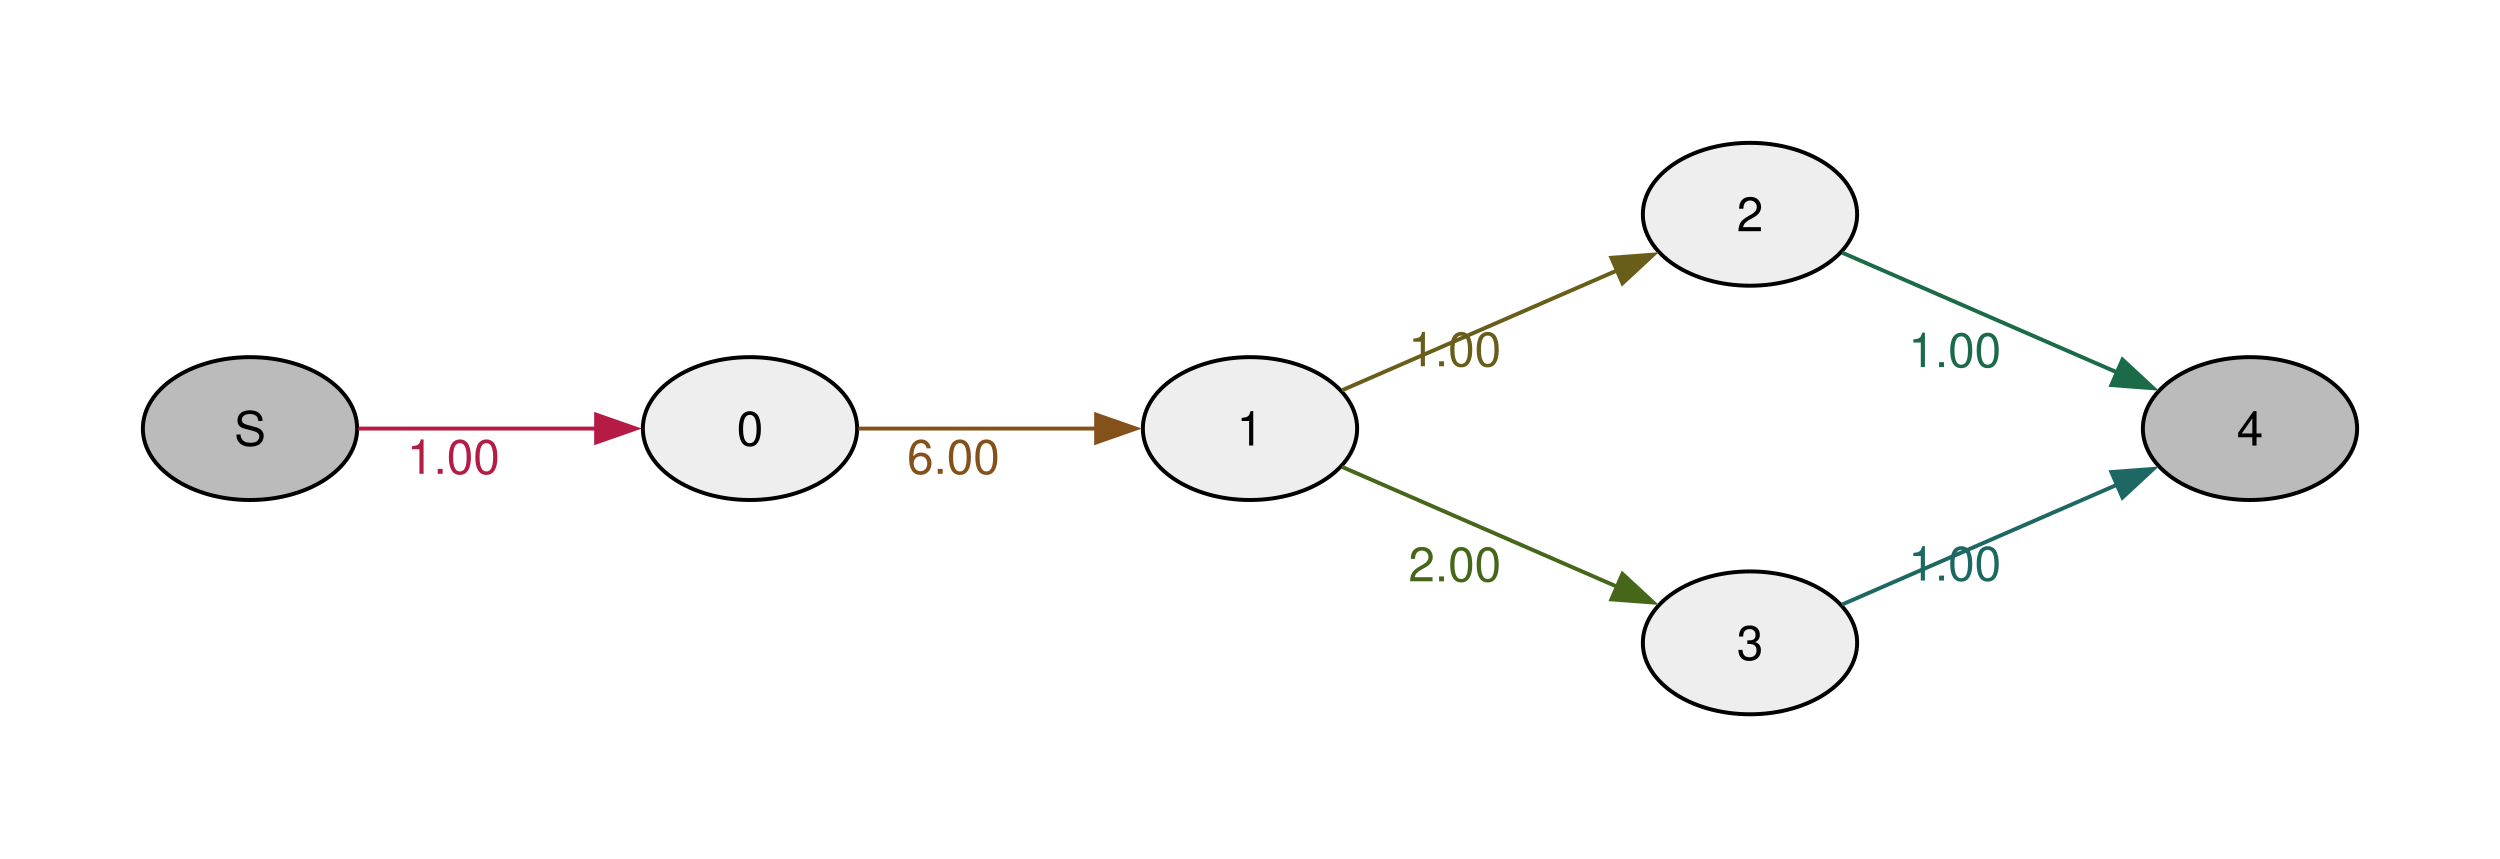
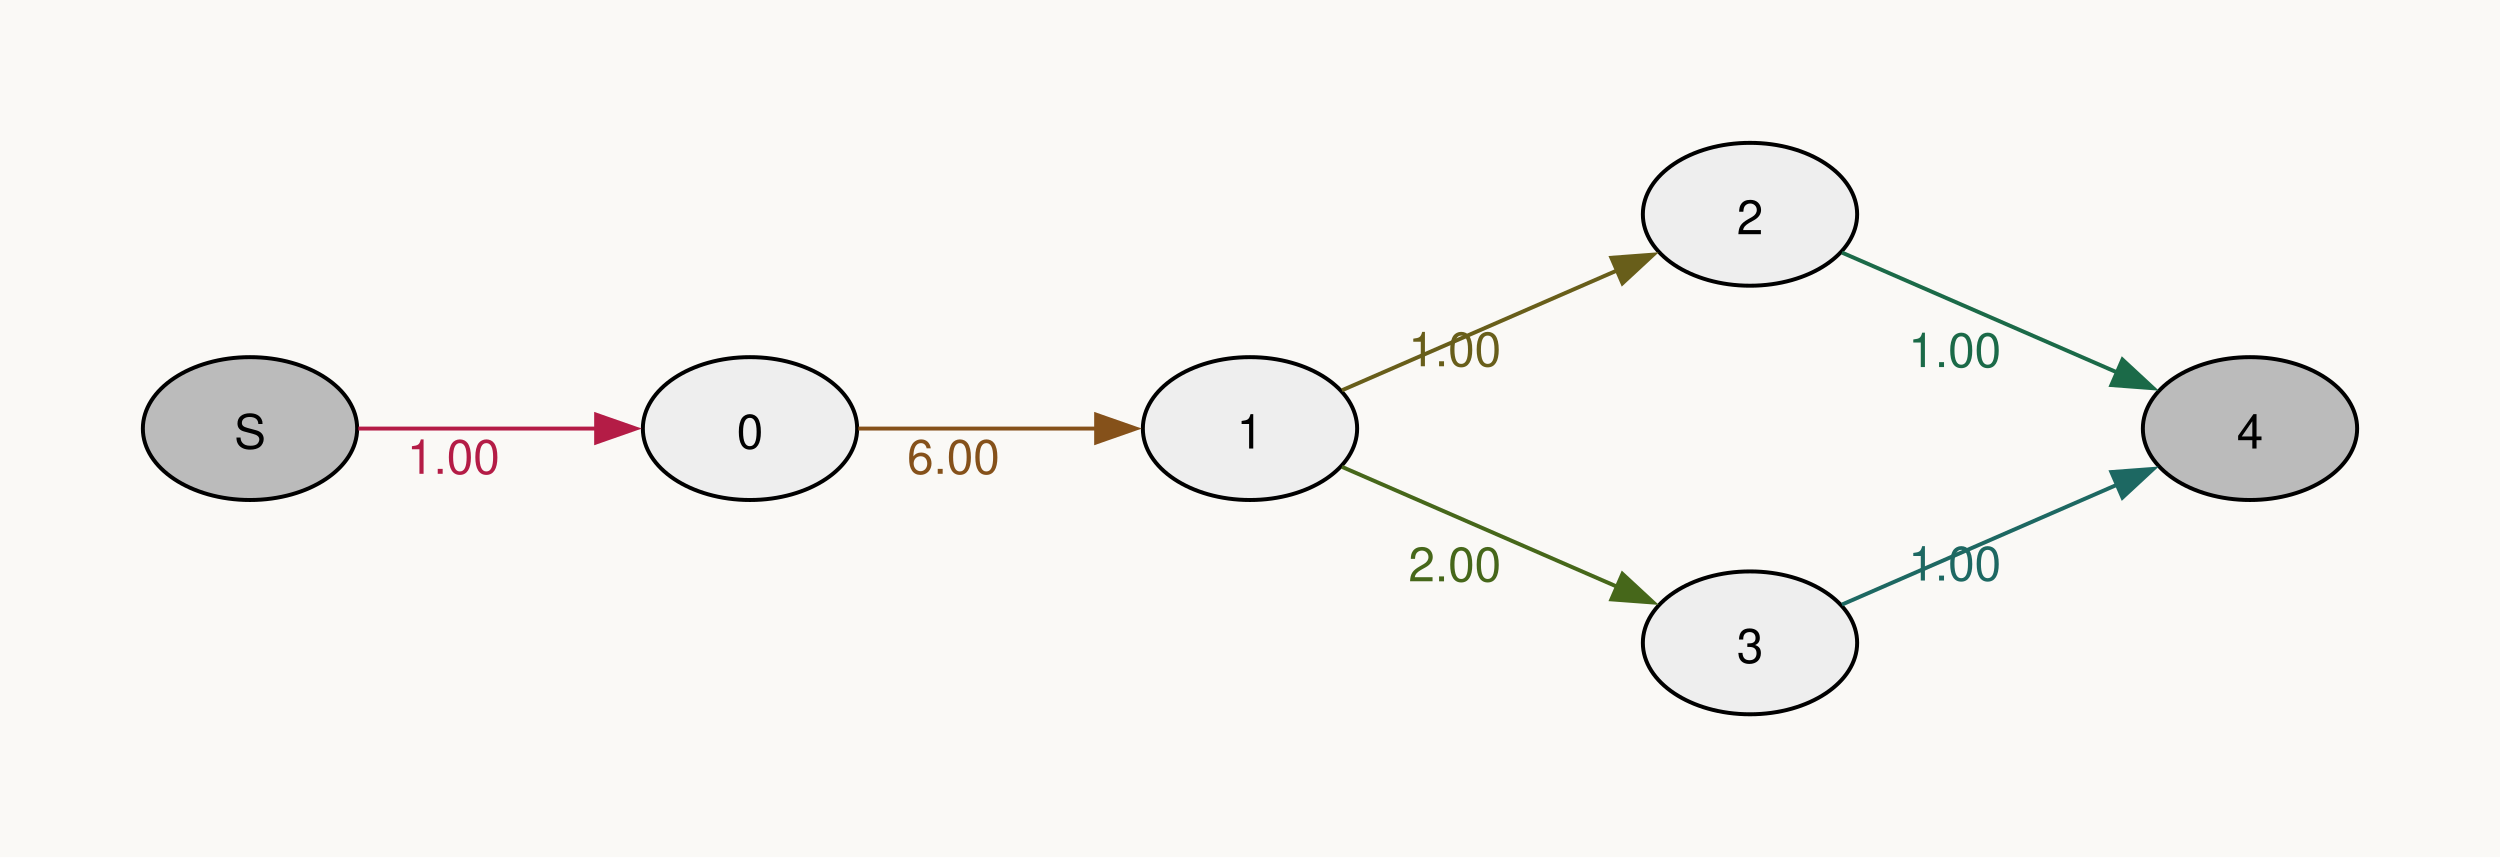
<svg xmlns="http://www.w3.org/2000/svg" width="504pt" height="173pt" viewBox="0.00 0.00 504.00 173.00">
  <g id="graph0" class="graph" transform="scale(0.8 0.8) rotate(0) translate(36 180)">
+     <polygon fill="#faf9f6" stroke="none" points="-36,36 -36,-180 594,-180 594,36 -36,36" />
    <g id="node1" class="node">
      <ellipse fill="#bbbbbb" stroke="black" cx="27" cy="-72" rx="27" ry="18" />
-       <text xml:space="preserve" text-anchor="middle" x="27" y="-67.72" font-family="Helvetica,Arial,sans-serif" font-size="12.00">S</text>
+       <text xml:space="preserve" text-anchor="middle" x="27" y="-66.97" font-family="Helvetica,Arial,sans-serif" font-size="12.00">S</text>
    </g>
    <g id="node2" class="node">
      <ellipse fill="#eeeeee" stroke="black" cx="153" cy="-72" rx="27" ry="18" />
-       <text xml:space="preserve" text-anchor="middle" x="153" y="-67.72" font-family="Helvetica,Arial,sans-serif" font-size="12.00">0</text>
+       <text xml:space="preserve" text-anchor="middle" x="153" y="-66.97" font-family="Helvetica,Arial,sans-serif" font-size="12.00">0</text>
    </g>
    <g id="edge1" class="edge">
      <path fill="none" stroke="#b41c46" d="M54.3,-72C71.72,-72 94.86,-72 114.24,-72" />
      <polygon fill="#b41c46" stroke="#b41c46" points="114.23,-75.5 124.23,-72 114.23,-68.5 114.23,-75.5" />
      <text xml:space="preserve" text-anchor="middle" x="78.26" y="-60.6" font-family="Helvetica,Arial,sans-serif" font-size="12.00" fill="#b41c46">1.00</text>
    </g>
    <g id="node3" class="node">
      <ellipse fill="#eeeeee" stroke="black" cx="279" cy="-72" rx="27" ry="18" />
-       <text xml:space="preserve" text-anchor="middle" x="279" y="-67.72" font-family="Helvetica,Arial,sans-serif" font-size="12.00">1</text>
+       <text xml:space="preserve" text-anchor="middle" x="279" y="-66.97" font-family="Helvetica,Arial,sans-serif" font-size="12.00">1</text>
    </g>
    <g id="edge2" class="edge">
      <path fill="none" stroke="#85511a" d="M180.3,-72C197.72,-72 220.86,-72 240.24,-72" />
      <polygon fill="#85511a" stroke="#85511a" points="240.23,-75.5 250.23,-72 240.23,-68.5 240.23,-75.5" />
      <text xml:space="preserve" text-anchor="middle" x="204.26" y="-60.6" font-family="Helvetica,Arial,sans-serif" font-size="12.00" fill="#85511a">6.00</text>
    </g>
    <g id="node4" class="node">
      <ellipse fill="#eeeeee" stroke="black" cx="405" cy="-126" rx="27" ry="18" />
-       <text xml:space="preserve" text-anchor="middle" x="405" y="-121.72" font-family="Helvetica,Arial,sans-serif" font-size="12.00">2</text>
+       <text xml:space="preserve" text-anchor="middle" x="405" y="-120.97" font-family="Helvetica,Arial,sans-serif" font-size="12.00">2</text>
    </g>
    <g id="edge3" class="edge">
      <path fill="none" stroke="#685e1a" d="M302.17,-81.65C321.48,-90.06 349.72,-102.36 371.57,-111.88" />
      <polygon fill="#685e1a" stroke="#685e1a" points="370.07,-115.04 380.64,-115.83 372.86,-108.62 370.07,-115.04" />
      <text xml:space="preserve" text-anchor="middle" x="330.6" y="-87.7" font-family="Helvetica,Arial,sans-serif" font-size="12.00" fill="#685e1a">1.00</text>
    </g>
    <g id="node5" class="node">
      <ellipse fill="#eeeeee" stroke="black" cx="405" cy="-18" rx="27" ry="18" />
-       <text xml:space="preserve" text-anchor="middle" x="405" y="-13.72" font-family="Helvetica,Arial,sans-serif" font-size="12.00">3</text>
+       <text xml:space="preserve" text-anchor="middle" x="405" y="-12.97" font-family="Helvetica,Arial,sans-serif" font-size="12.00">3</text>
    </g>
    <g id="edge4" class="edge">
      <path fill="none" stroke="#46671a" d="M302.17,-62.35C321.48,-53.94 349.72,-41.64 371.57,-32.12" />
      <polygon fill="#46671a" stroke="#46671a" points="372.86,-35.38 380.64,-28.17 370.07,-28.96 372.86,-35.38" />
      <text xml:space="preserve" text-anchor="middle" x="330.6" y="-33.5" font-family="Helvetica,Arial,sans-serif" font-size="12.00" fill="#46671a">2.00</text>
    </g>
    <g id="node6" class="node">
      <ellipse fill="#bbbbbb" stroke="black" cx="531" cy="-72" rx="27" ry="18" />
-       <text xml:space="preserve" text-anchor="middle" x="531" y="-67.72" font-family="Helvetica,Arial,sans-serif" font-size="12.00">4</text>
+       <text xml:space="preserve" text-anchor="middle" x="531" y="-66.97" font-family="Helvetica,Arial,sans-serif" font-size="12.00">4</text>
    </g>
    <g id="edge5" class="edge">
      <path fill="none" stroke="#1b6a48" d="M428.17,-116.35C447.48,-107.94 475.72,-95.64 497.57,-86.12" />
      <polygon fill="#1b6a48" stroke="#1b6a48" points="498.86,-89.38 506.64,-82.17 496.07,-82.96 498.86,-89.38" />
      <text xml:space="preserve" text-anchor="middle" x="456.6" y="-87.5" font-family="Helvetica,Arial,sans-serif" font-size="12.00" fill="#1b6a48">1.00</text>
    </g>
    <g id="edge6" class="edge">
      <path fill="none" stroke="#1d6862" d="M428.17,-27.65C447.48,-36.06 475.72,-48.36 497.57,-57.88" />
      <polygon fill="#1d6862" stroke="#1d6862" points="496.07,-61.04 506.64,-61.83 498.86,-54.62 496.07,-61.04" />
      <text xml:space="preserve" text-anchor="middle" x="456.6" y="-33.7" font-family="Helvetica,Arial,sans-serif" font-size="12.00" fill="#1d6862">1.00</text>
    </g>
  </g>
</svg>
